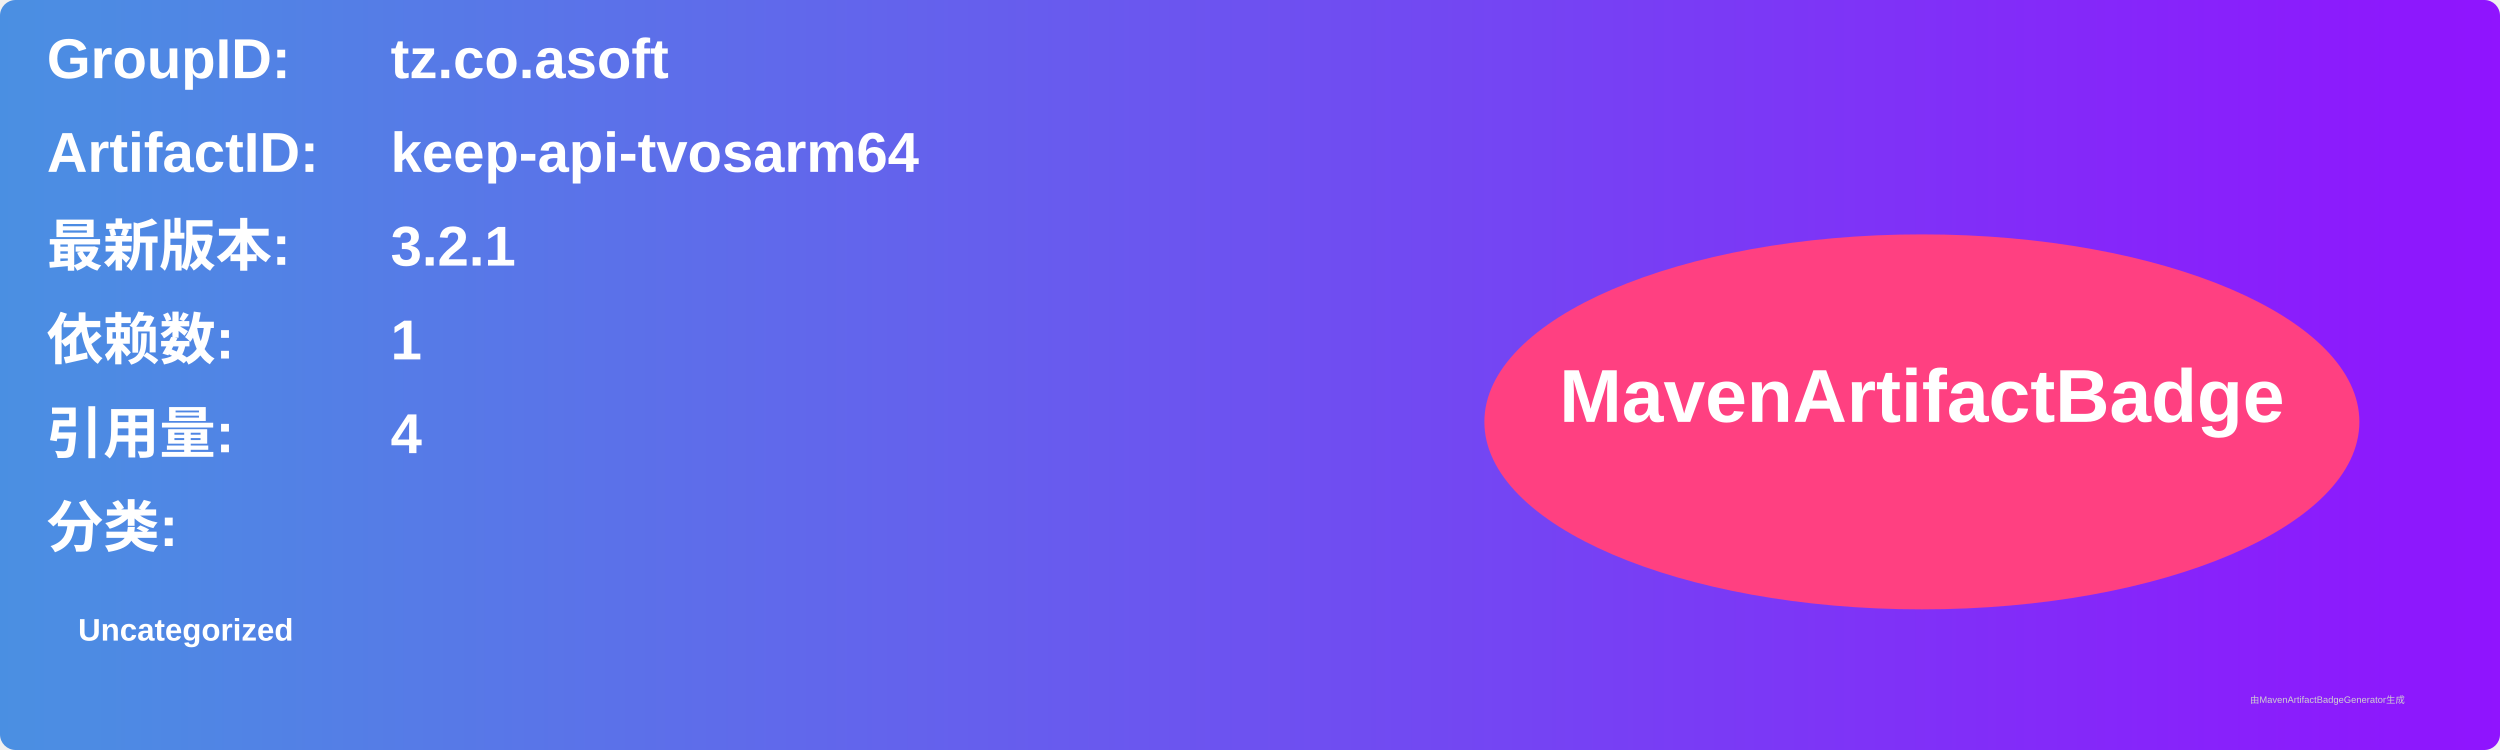
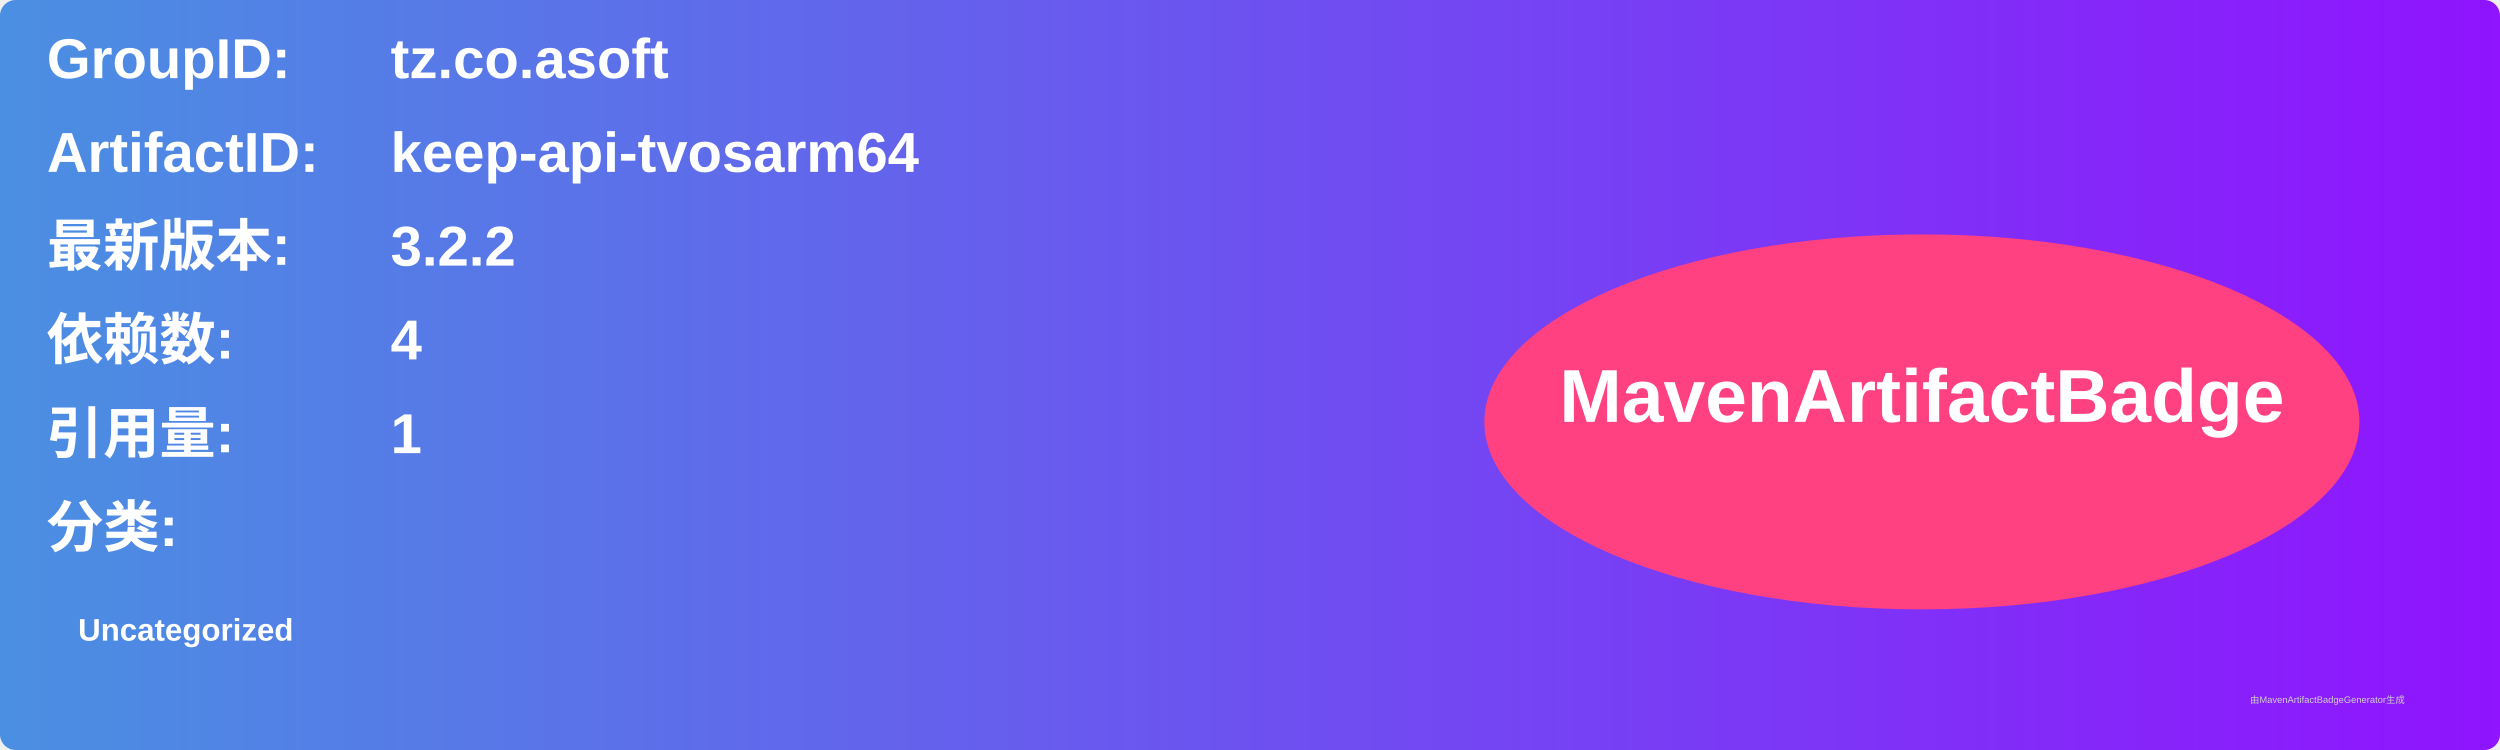
<svg xmlns="http://www.w3.org/2000/svg" width="800" height="240" viewBox="0 0 800 240">
  <linearGradient id="grad" x1="0%" y1="0%" x2="100%" y2="0%">
    <stop offset="0%" stop-color="#4a90e2" />
    <stop offset="100%" stop-color="#9013fe" />
  </linearGradient>
  <rect width="100%" height="100%" rx="5" ry="5" fill="url(#grad)" />
  <g transform="translate(15, 15)">
    <text x="0" y="10" font-family="Arial" font-size="18" fill="white" font-weight="bold" width="260">GroupID:</text>
    <text x="110" y="10" font-family="Arial" font-size="18" fill="white" font-weight="bold" width="460">tz.co.asoft</text>
    <text x="0" y="40" font-family="Arial" font-size="18" fill="white" font-weight="bold" width="260">ArtifactID:</text>
    <text x="110" y="40" font-family="Arial" font-size="18" fill="white" font-weight="bold" width="460">keep-api-tvosarm64</text>
    <text x="0" y="70" font-family="Arial" font-size="18" fill="white" font-weight="bold">最新版本:</text>
    <text x="110" y="70" font-family="Arial" font-size="18" fill="white" font-weight="bold">
-       <tspan font-weight="bold">3.2.1</tspan>
+       <tspan font-weight="bold">3.2.2</tspan>
    </text>
    <text x="0" y="100" font-family="Arial" font-size="18" fill="white" font-weight="bold">依赖数: </text>
    <text x="110" y="100" font-family="Arial" font-size="18" fill="white">
-       <tspan font-weight="bold">1</tspan>
+       <tspan font-weight="bold">4</tspan>
    </text>
    <text x="0" y="130" font-family="Arial" font-size="18" fill="white" font-weight="bold">引用量: </text>
    <text x="110" y="130" font-family="Arial" font-size="18" fill="white">
-       <tspan font-weight="bold">4</tspan>
+       <tspan font-weight="bold">1</tspan>
    </text>
    <text x="0" y="160" font-family="Arial" font-size="18" fill="white" font-weight="bold">分类:</text>
    <text x="10" y="190" font-family="Arial" font-size="10" fill="white">
      <tspan font-weight="bold">Uncategorized</tspan>
    </text>
    <ellipse cx="600" cy="120" rx="140" ry="60" fill="#ff4081" />
    <text x="600" y="120" text-anchor="middle" font-family="Arial" font-size="24" fill="white" font-weight="bold">MavenArtifactBadge</text>
  </g>
  <text x="720" y="225" font-family="Arial" font-size="3" fill="#d0d0d0">由MavenArtifactBadgeGenerator生成</text>
</svg>
